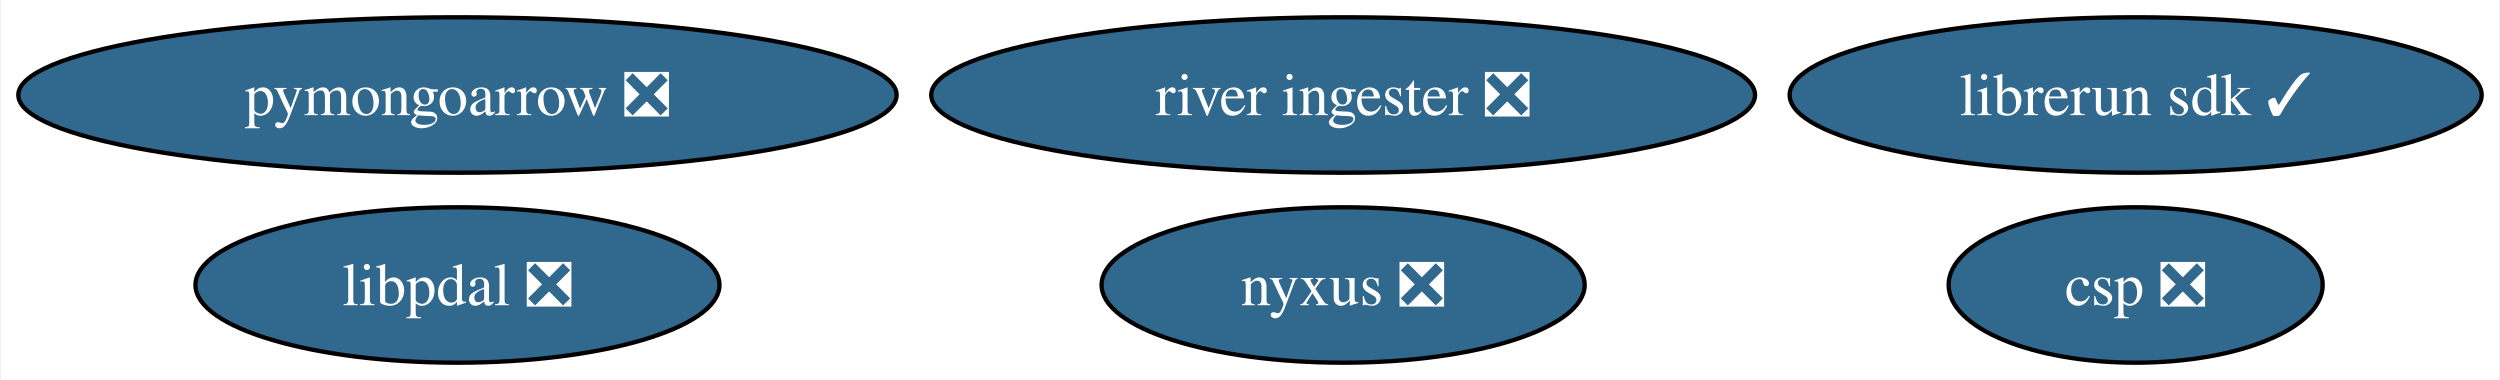
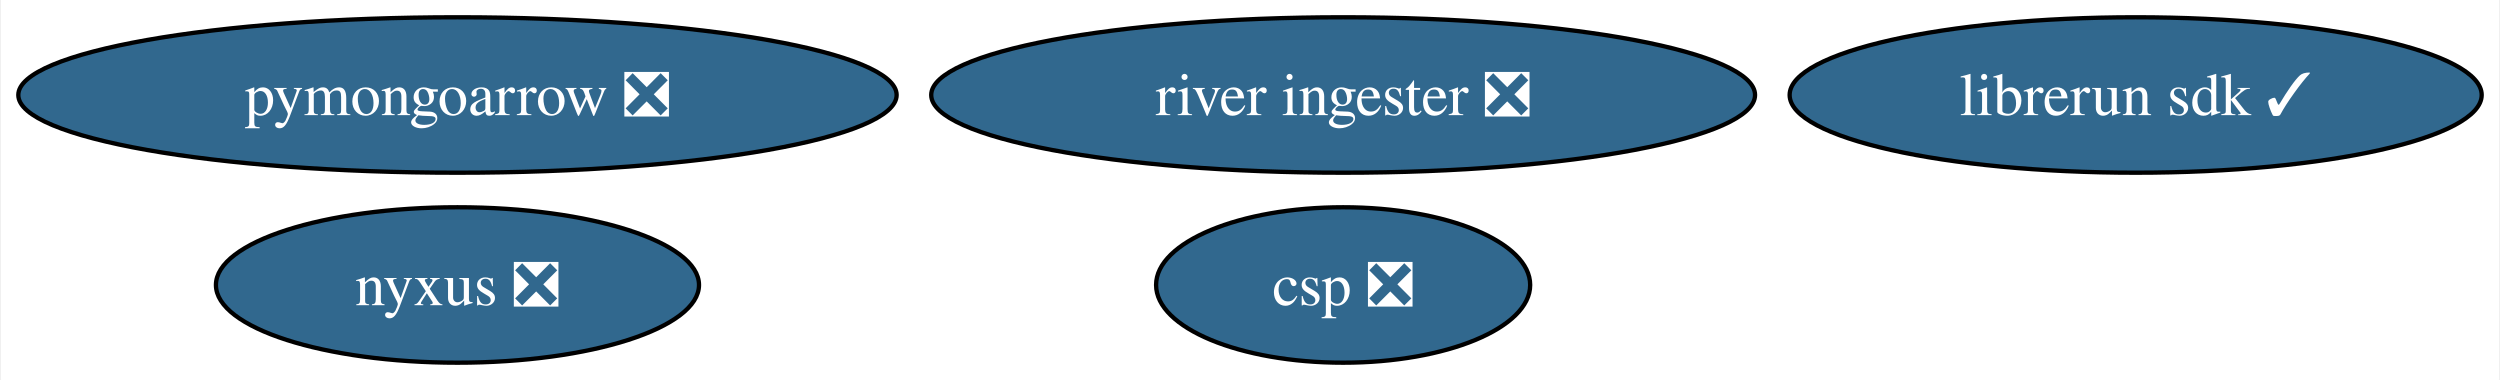
<svg xmlns="http://www.w3.org/2000/svg" xmlns:xlink="http://www.w3.org/1999/xlink" width="579pt" height="88pt" viewBox="0.00 0.00 578.52 88.00">
  <g id="graph0" class="graph" transform="scale(1 1) rotate(0) translate(4 84)">
    <polygon fill="white" stroke="none" points="-4,4 -4,-84 574.52,-84 574.52,4 -4,4" />
    <g id="node1" class="node">
      <g id="a_node1">
        <a xlink:href="https://github.com/conda-forge/pymongoarrow-feedstock/pull/41" xlink:title="pymongoarrow ❎">
          <ellipse fill="#31688e" stroke="black" cx="101.71" cy="-62" rx="101.71" ry="18" />
          <text text-anchor="middle" x="101.71" y="-57.33" font-family="Times,serif" font-size="14.00" fill="white">pymongoarrow ❎</text>
        </a>
      </g>
    </g>
    <g id="node2" class="node">
      <g id="a_node2">
        <a xlink:href="https://github.com/conda-forge/nyxus-feedstock/pull/51" xlink:title="nyxus ❎">
-           <ellipse fill="#31688e" stroke="black" cx="306.83" cy="-18" rx="55.94" ry="18" />
-           <text text-anchor="middle" x="306.83" y="-13.32" font-family="Times,serif" font-size="14.00" fill="white">nyxus ❎</text>
+           <ellipse fill="#31688e" stroke="black" cx="101.71" cy="-18" rx="55.94" ry="18" />
+           <text text-anchor="middle" x="101.71" y="-13.32" font-family="Times,serif" font-size="14.00" fill="white">nyxus ❎</text>
        </a>
      </g>
    </g>
    <g id="node3" class="node">
      <g id="a_node3">
        <a xlink:href="https://github.com/conda-forge/river-ingester-feedstock/pull/32" xlink:title="river ingester ❎">
          <ellipse fill="#31688e" stroke="black" cx="306.83" cy="-62" rx="95.4" ry="18" />
          <text text-anchor="middle" x="306.83" y="-57.33" font-family="Times,serif" font-size="14.00" fill="white">river ingester ❎</text>
        </a>
      </g>
    </g>
    <g id="node4" class="node">
      <g id="a_node4">
        <a xlink:href="https://github.com/conda-forge/librerun-sdk-feedstock/pull/27" xlink:title="librerun sdk ✓">
          <ellipse fill="#31688e" stroke="black" cx="490.38" cy="-62" rx="80.14" ry="18" />
          <text text-anchor="middle" x="490.38" y="-57.33" font-family="Times,serif" font-size="14.00" fill="white">librerun sdk ✓</text>
        </a>
      </g>
    </g>
    <g id="node5" class="node">
      <g id="a_node5">
        <a xlink:href="https://github.com/conda-forge/csp-feedstock/pull/49" xlink:title="csp ❎">
-           <ellipse fill="#31688e" stroke="black" cx="490.38" cy="-18" rx="43.32" ry="18" />
-           <text text-anchor="middle" x="490.38" y="-13.32" font-family="Times,serif" font-size="14.00" fill="white">csp ❎</text>
-         </a>
-       </g>
-     </g>
-     <g id="node6" class="node">
-       <g id="a_node6">
-         <a xlink:href="https://github.com/conda-forge/libpdal-feedstock/pull/22" xlink:title="libpdal ❎">
-           <ellipse fill="#31688e" stroke="black" cx="101.71" cy="-18" rx="60.68" ry="18" />
-           <text text-anchor="middle" x="101.71" y="-13.32" font-family="Times,serif" font-size="14.00" fill="white">libpdal ❎</text>
+           <ellipse fill="#31688e" stroke="black" cx="306.83" cy="-18" rx="43.32" ry="18" />
+           <text text-anchor="middle" x="306.83" y="-13.32" font-family="Times,serif" font-size="14.00" fill="white">csp ❎</text>
        </a>
      </g>
    </g>
  </g>
</svg>
